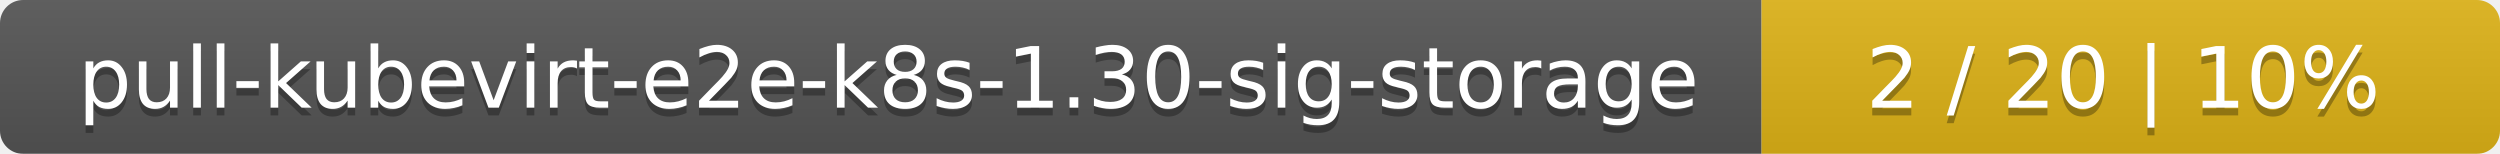
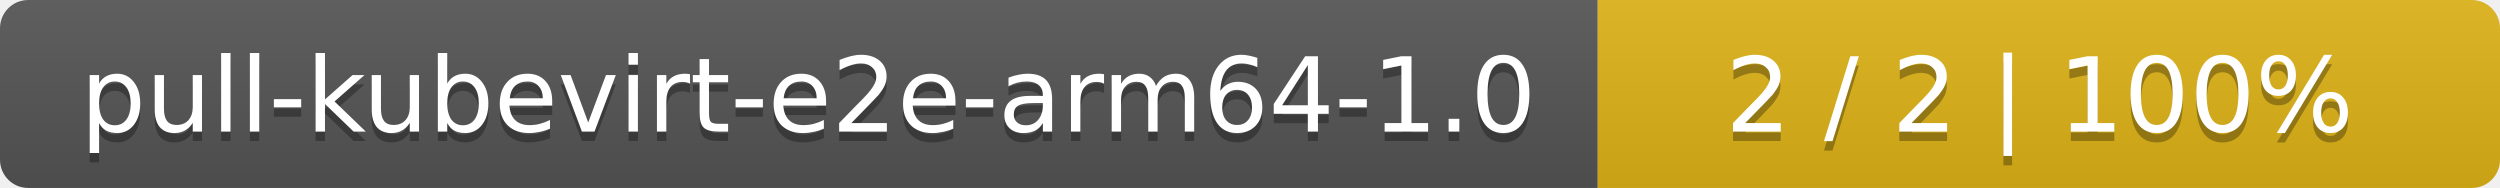
- <svg xmlns="http://www.w3.org/2000/svg" width="325" height="20">
+ <svg xmlns="http://www.w3.org/2000/svg" width="266" height="20">
  <linearGradient id="smooth" x2="0" y2="100%">
    <stop offset="0" stop-color="#bbb" stop-opacity=".1" />
    <stop offset="1" stop-opacity=".1" />
  </linearGradient>
  <mask id="round">
-     <rect width="325" height="20" rx="3" fill="#fff" />
+     <rect width="266" height="20" rx="3" fill="#fff" />
  </mask>
  <g mask="url(#round)">
-     <rect width="229" height="20" fill="#555" />
-     <rect x="229" width="96" height="20" fill="#dfb317" />
-     <rect width="325" height="20" fill="url(#smooth)" />
+     <rect width="170" height="20" fill="#555" />
+     <rect x="170" width="96" height="20" fill="#dfb317" />
+     <rect width="266" height="20" fill="url(#smooth)" />
  </g>
  <g fill="#fff" text-anchor="middle" font-family="DejaVu Sans,Verdana,Geneva,sans-serif" font-size="11">
-     <text x="115.5" y="15" fill="#010101" fill-opacity=".3">pull-kubevirt-e2e-k8s-1.30-sig-storage</text>
-     <text x="115.5" y="14">pull-kubevirt-e2e-k8s-1.30-sig-storage</text>
-     <text x="276" y="15" fill="#010101" fill-opacity=".3">2 / 20    |    10%</text>
-     <text x="276" y="14">2 / 20    |    10%</text>
+     <text x="86" y="15" fill="#010101" fill-opacity=".3">pull-kubevirt-e2e-arm64-1.0</text>
+     <text x="86" y="14">pull-kubevirt-e2e-arm64-1.0</text>
+     <text x="217" y="15" fill="#010101" fill-opacity=".3">2 / 2    |    100%</text>
+     <text x="217" y="14">2 / 2    |    100%</text>
  </g>
</svg>
